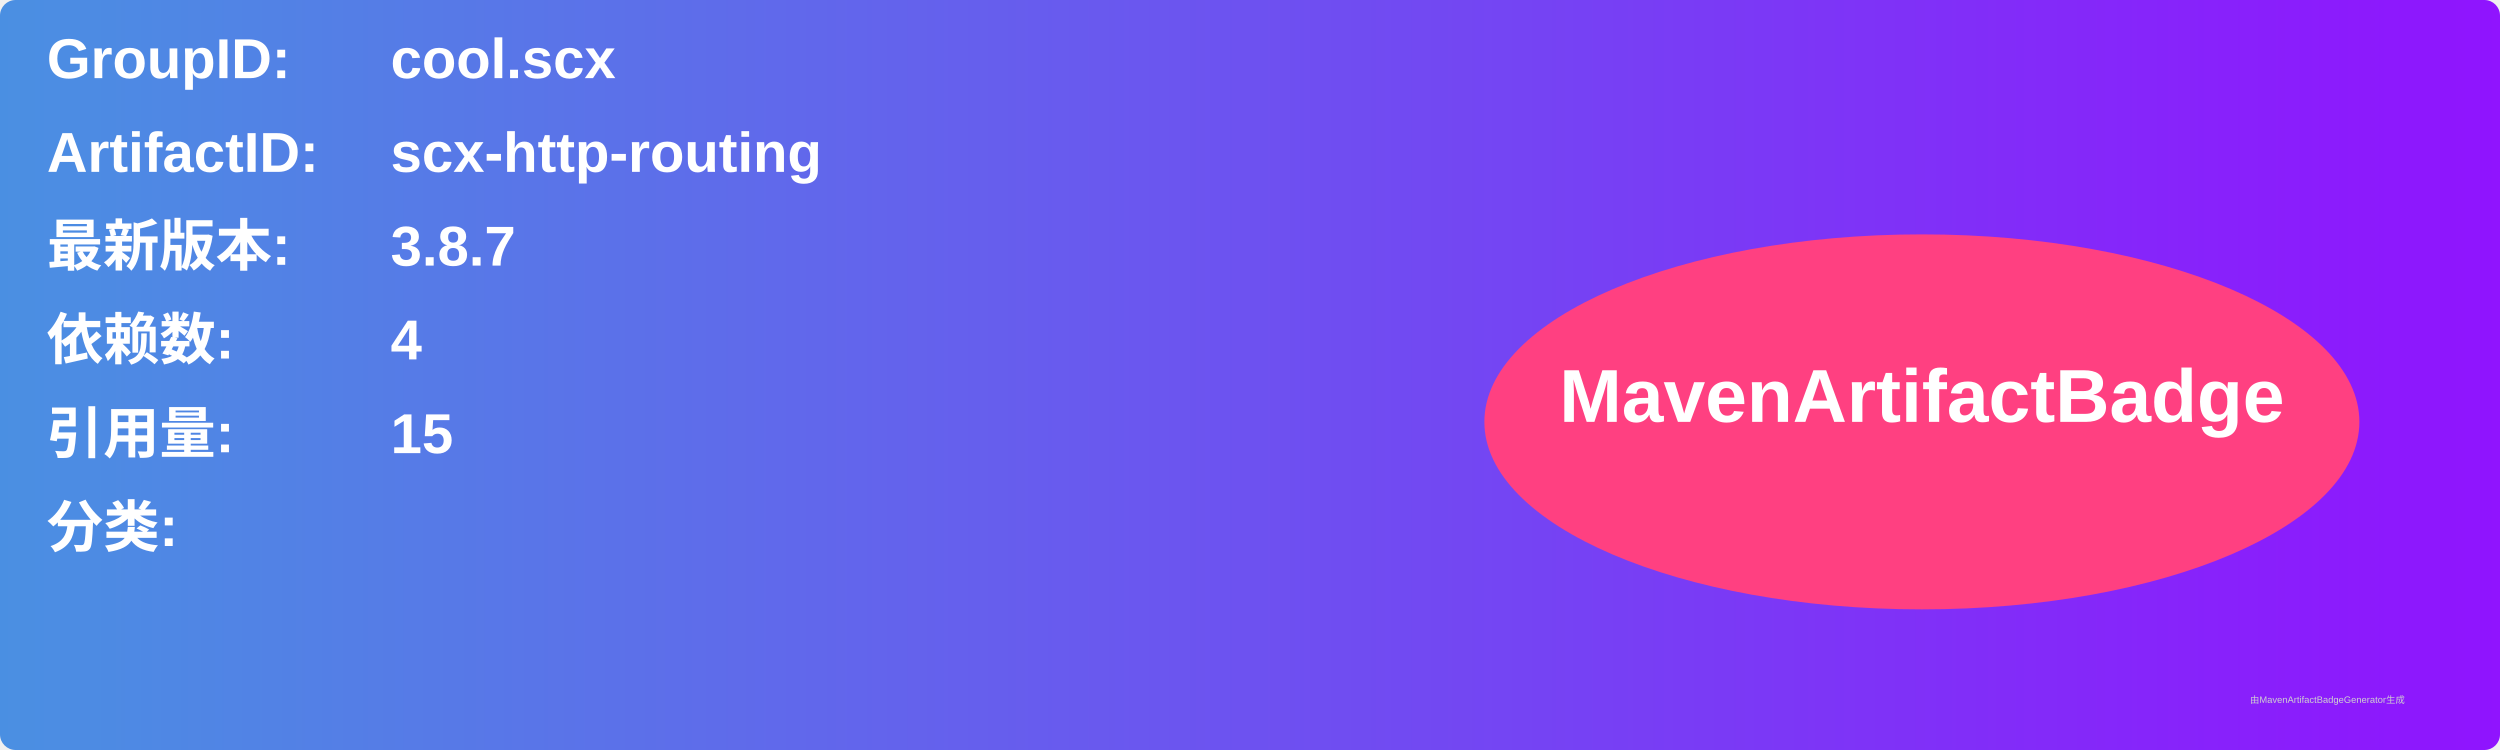
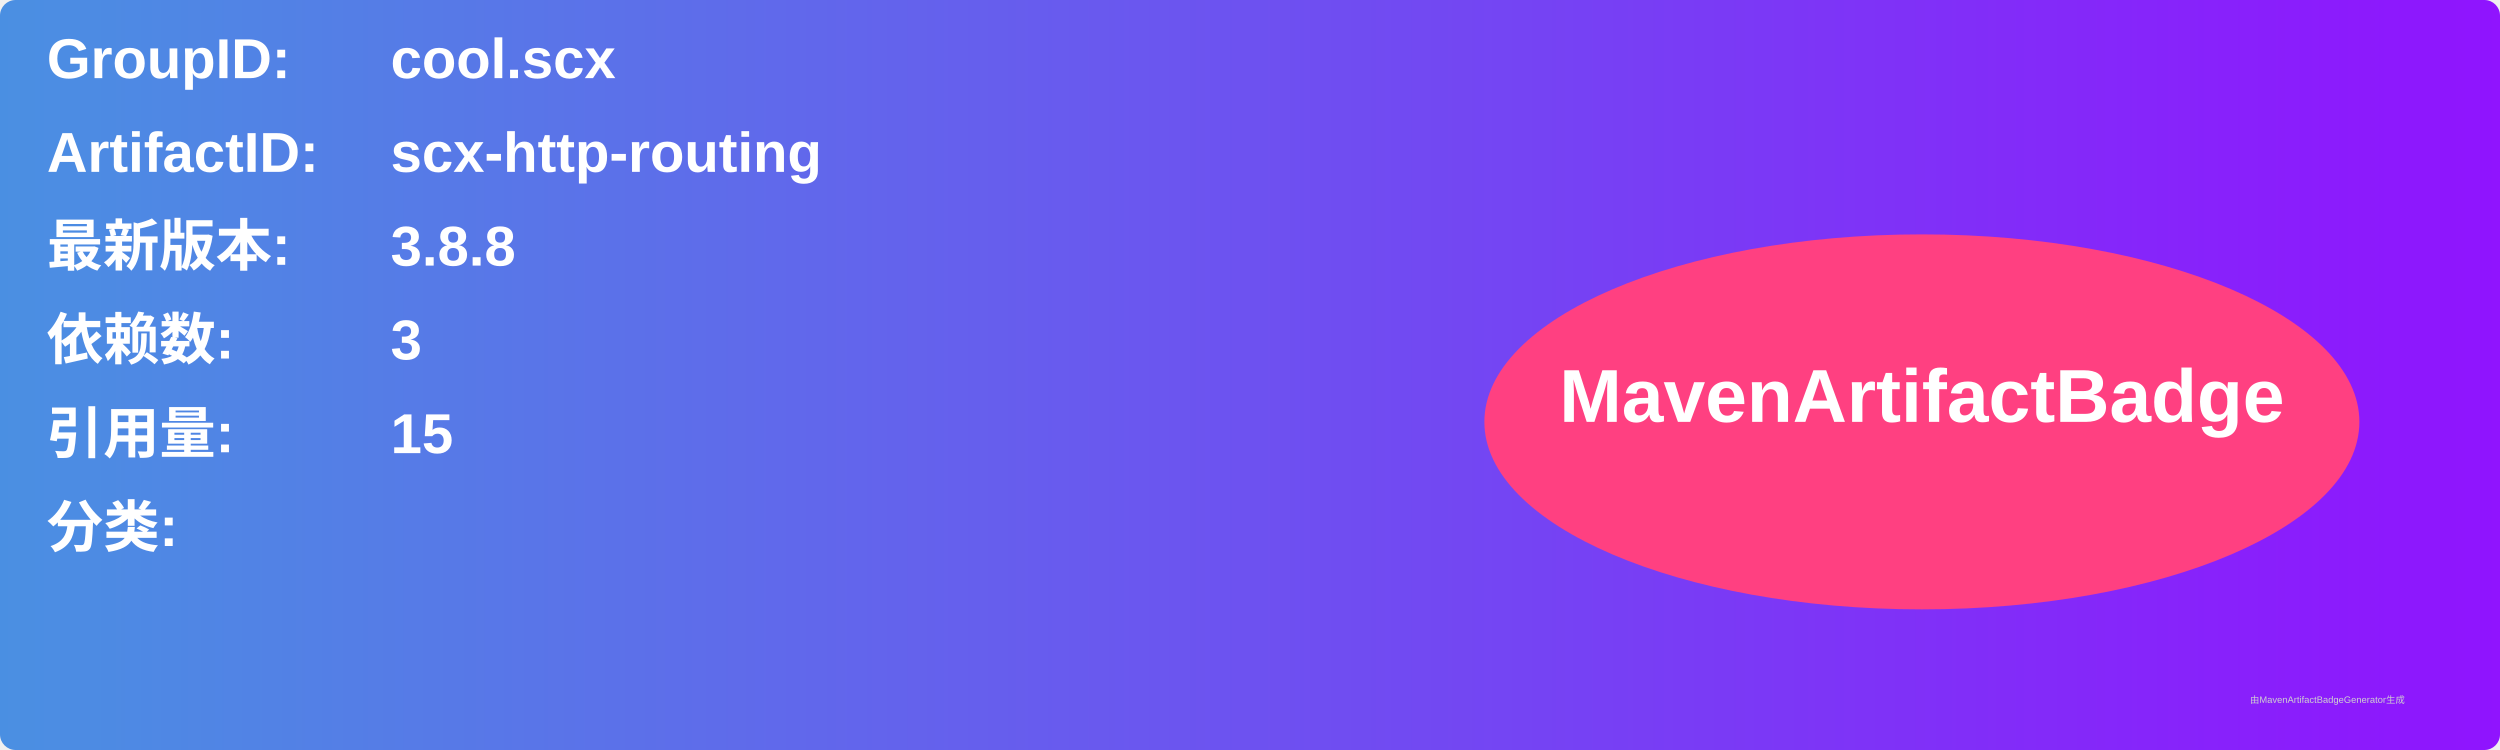
<svg xmlns="http://www.w3.org/2000/svg" width="800" height="240" viewBox="0 0 800 240">
  <linearGradient id="grad" x1="0%" y1="0%" x2="100%" y2="0%">
    <stop offset="0%" stop-color="#4a90e2" />
    <stop offset="100%" stop-color="#9013fe" />
  </linearGradient>
  <rect width="100%" height="100%" rx="5" ry="5" fill="url(#grad)" />
  <g transform="translate(15, 15)">
    <text x="0" y="10" font-family="Arial" font-size="18" fill="white" font-weight="bold" width="260">GroupID:</text>
    <text x="110" y="10" font-family="Arial" font-size="18" fill="white" font-weight="bold" width="460">cool.scx</text>
    <text x="0" y="40" font-family="Arial" font-size="18" fill="white" font-weight="bold" width="260">ArtifactID:</text>
    <text x="110" y="40" font-family="Arial" font-size="18" fill="white" font-weight="bold" width="460">scx-http-routing</text>
    <text x="0" y="70" font-family="Arial" font-size="18" fill="white" font-weight="bold">最新版本:</text>
    <text x="110" y="70" font-family="Arial" font-size="18" fill="white" font-weight="bold">
-       <tspan font-weight="bold">3.8.7</tspan>
+       <tspan font-weight="bold">3.8.8</tspan>
    </text>
    <text x="0" y="100" font-family="Arial" font-size="18" fill="white" font-weight="bold">依赖数: </text>
    <text x="110" y="100" font-family="Arial" font-size="18" fill="white">
-       <tspan font-weight="bold">4</tspan>
+       <tspan font-weight="bold">3</tspan>
    </text>
    <text x="0" y="130" font-family="Arial" font-size="18" fill="white" font-weight="bold">引用量: </text>
    <text x="110" y="130" font-family="Arial" font-size="18" fill="white">
      <tspan font-weight="bold">15</tspan>
    </text>
    <text x="0" y="160" font-family="Arial" font-size="18" fill="white" font-weight="bold">分类:</text>
    <text x="10" y="190" font-family="Arial" font-size="10" fill="white">
      <tspan font-weight="bold" />
    </text>
    <ellipse cx="600" cy="120" rx="140" ry="60" fill="#ff4081" />
    <text x="600" y="120" text-anchor="middle" font-family="Arial" font-size="24" fill="white" font-weight="bold">MavenArtifactBadge</text>
  </g>
  <text x="720" y="225" font-family="Arial" font-size="3" fill="#d0d0d0">由MavenArtifactBadgeGenerator生成</text>
</svg>
